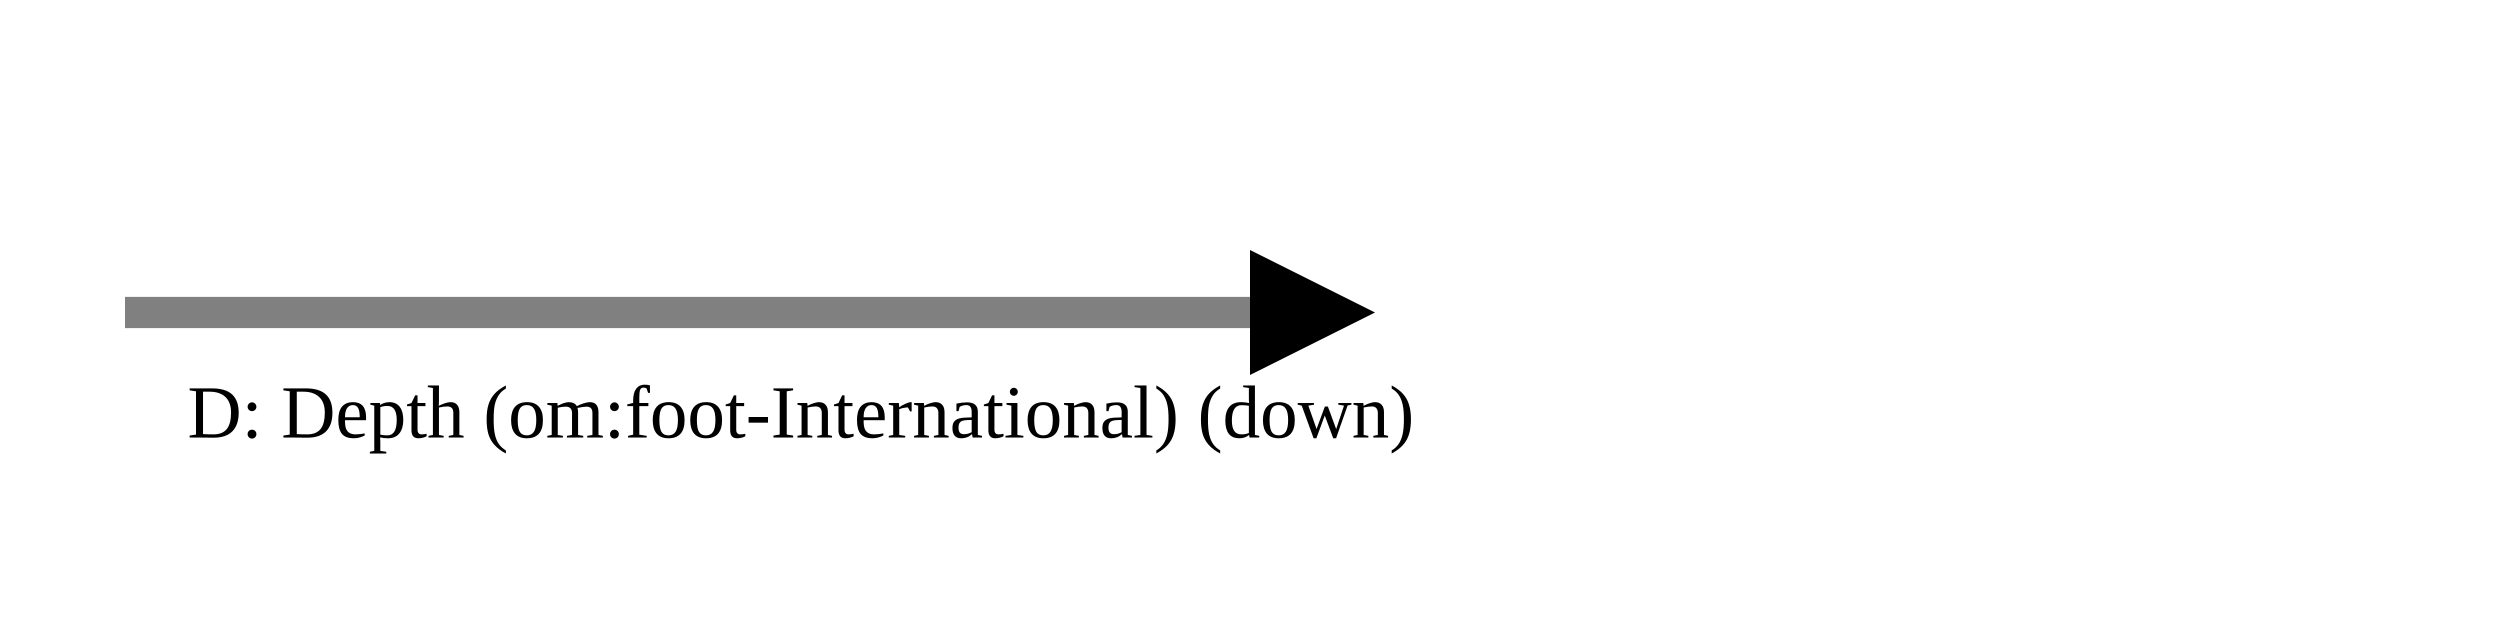
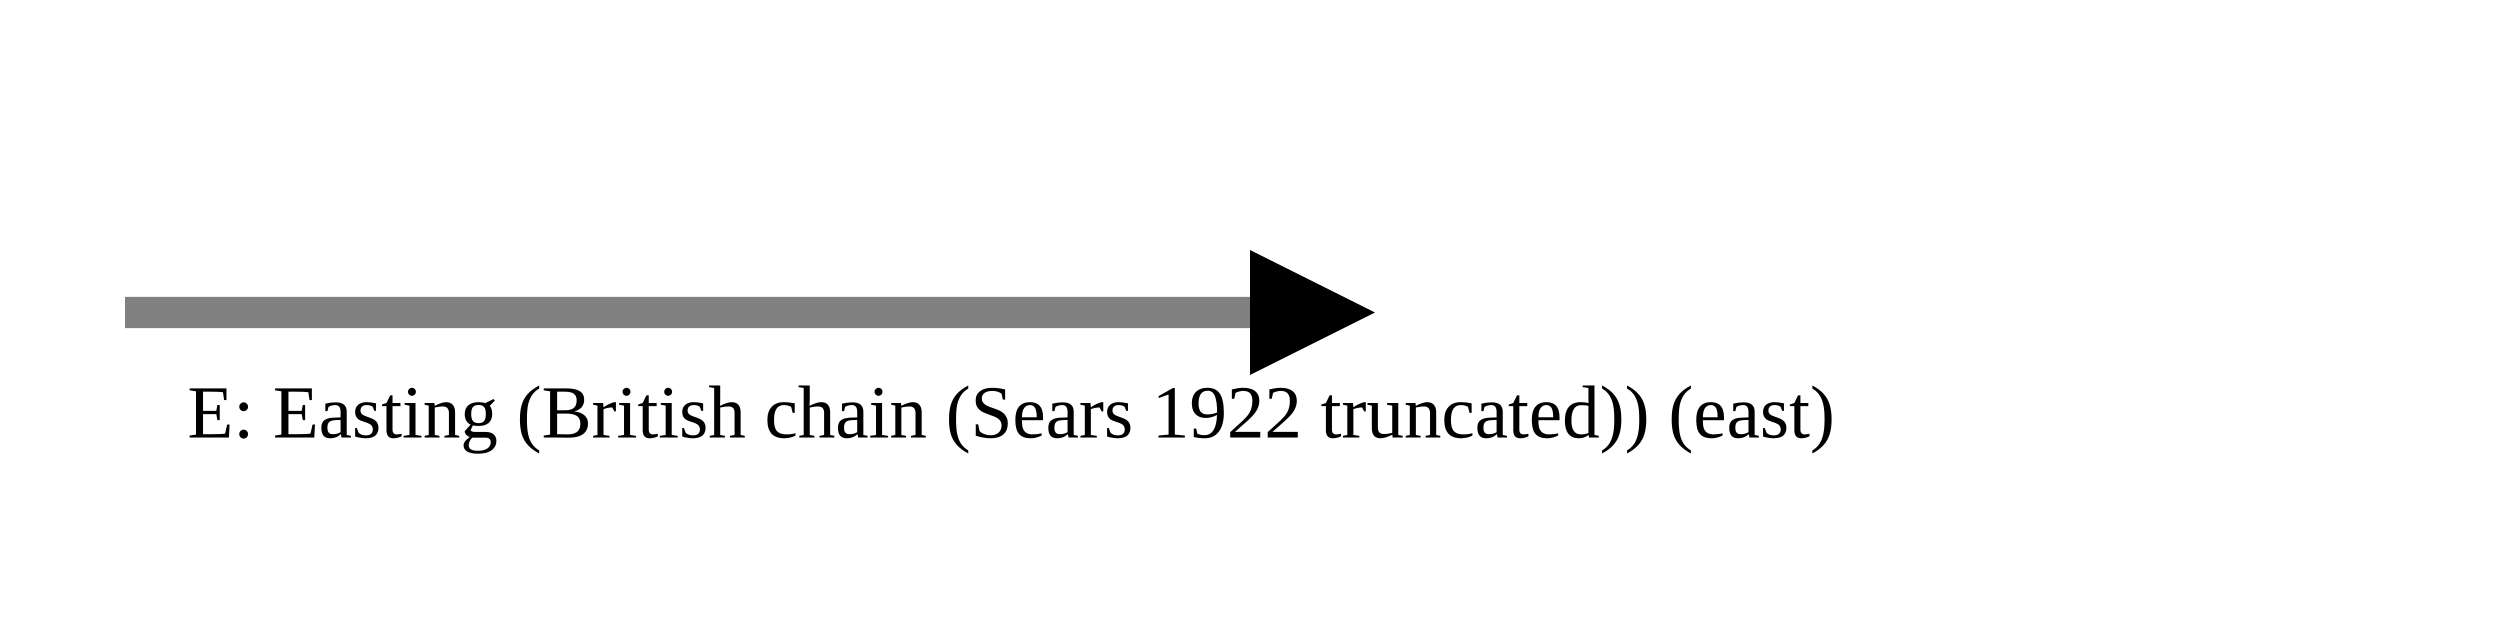
<svg xmlns="http://www.w3.org/2000/svg" version="1.1" width="400" height="100" viewbox="0 0 275 100">
  <defs>
    <marker id="arrowhead" markerWidth="10" markerHeight="7" refX="0" refY="2" orient="auto">
      <polygon points="0 0, 4 2, 0 4" />
    </marker>
  </defs>
  <line x1="20" y1="50" x2="200" y2="50" stroke="gray" stroke-width="5" marker-end="url(#arrowhead)" />
-   <text x="30" y="70" class="small">D: Depth (om:foot-International) (down)</text>
+   <text x="30" y="70" class="small">E: Easting (British chain (Sears 1922 truncated)) (east)</text>
</svg>
